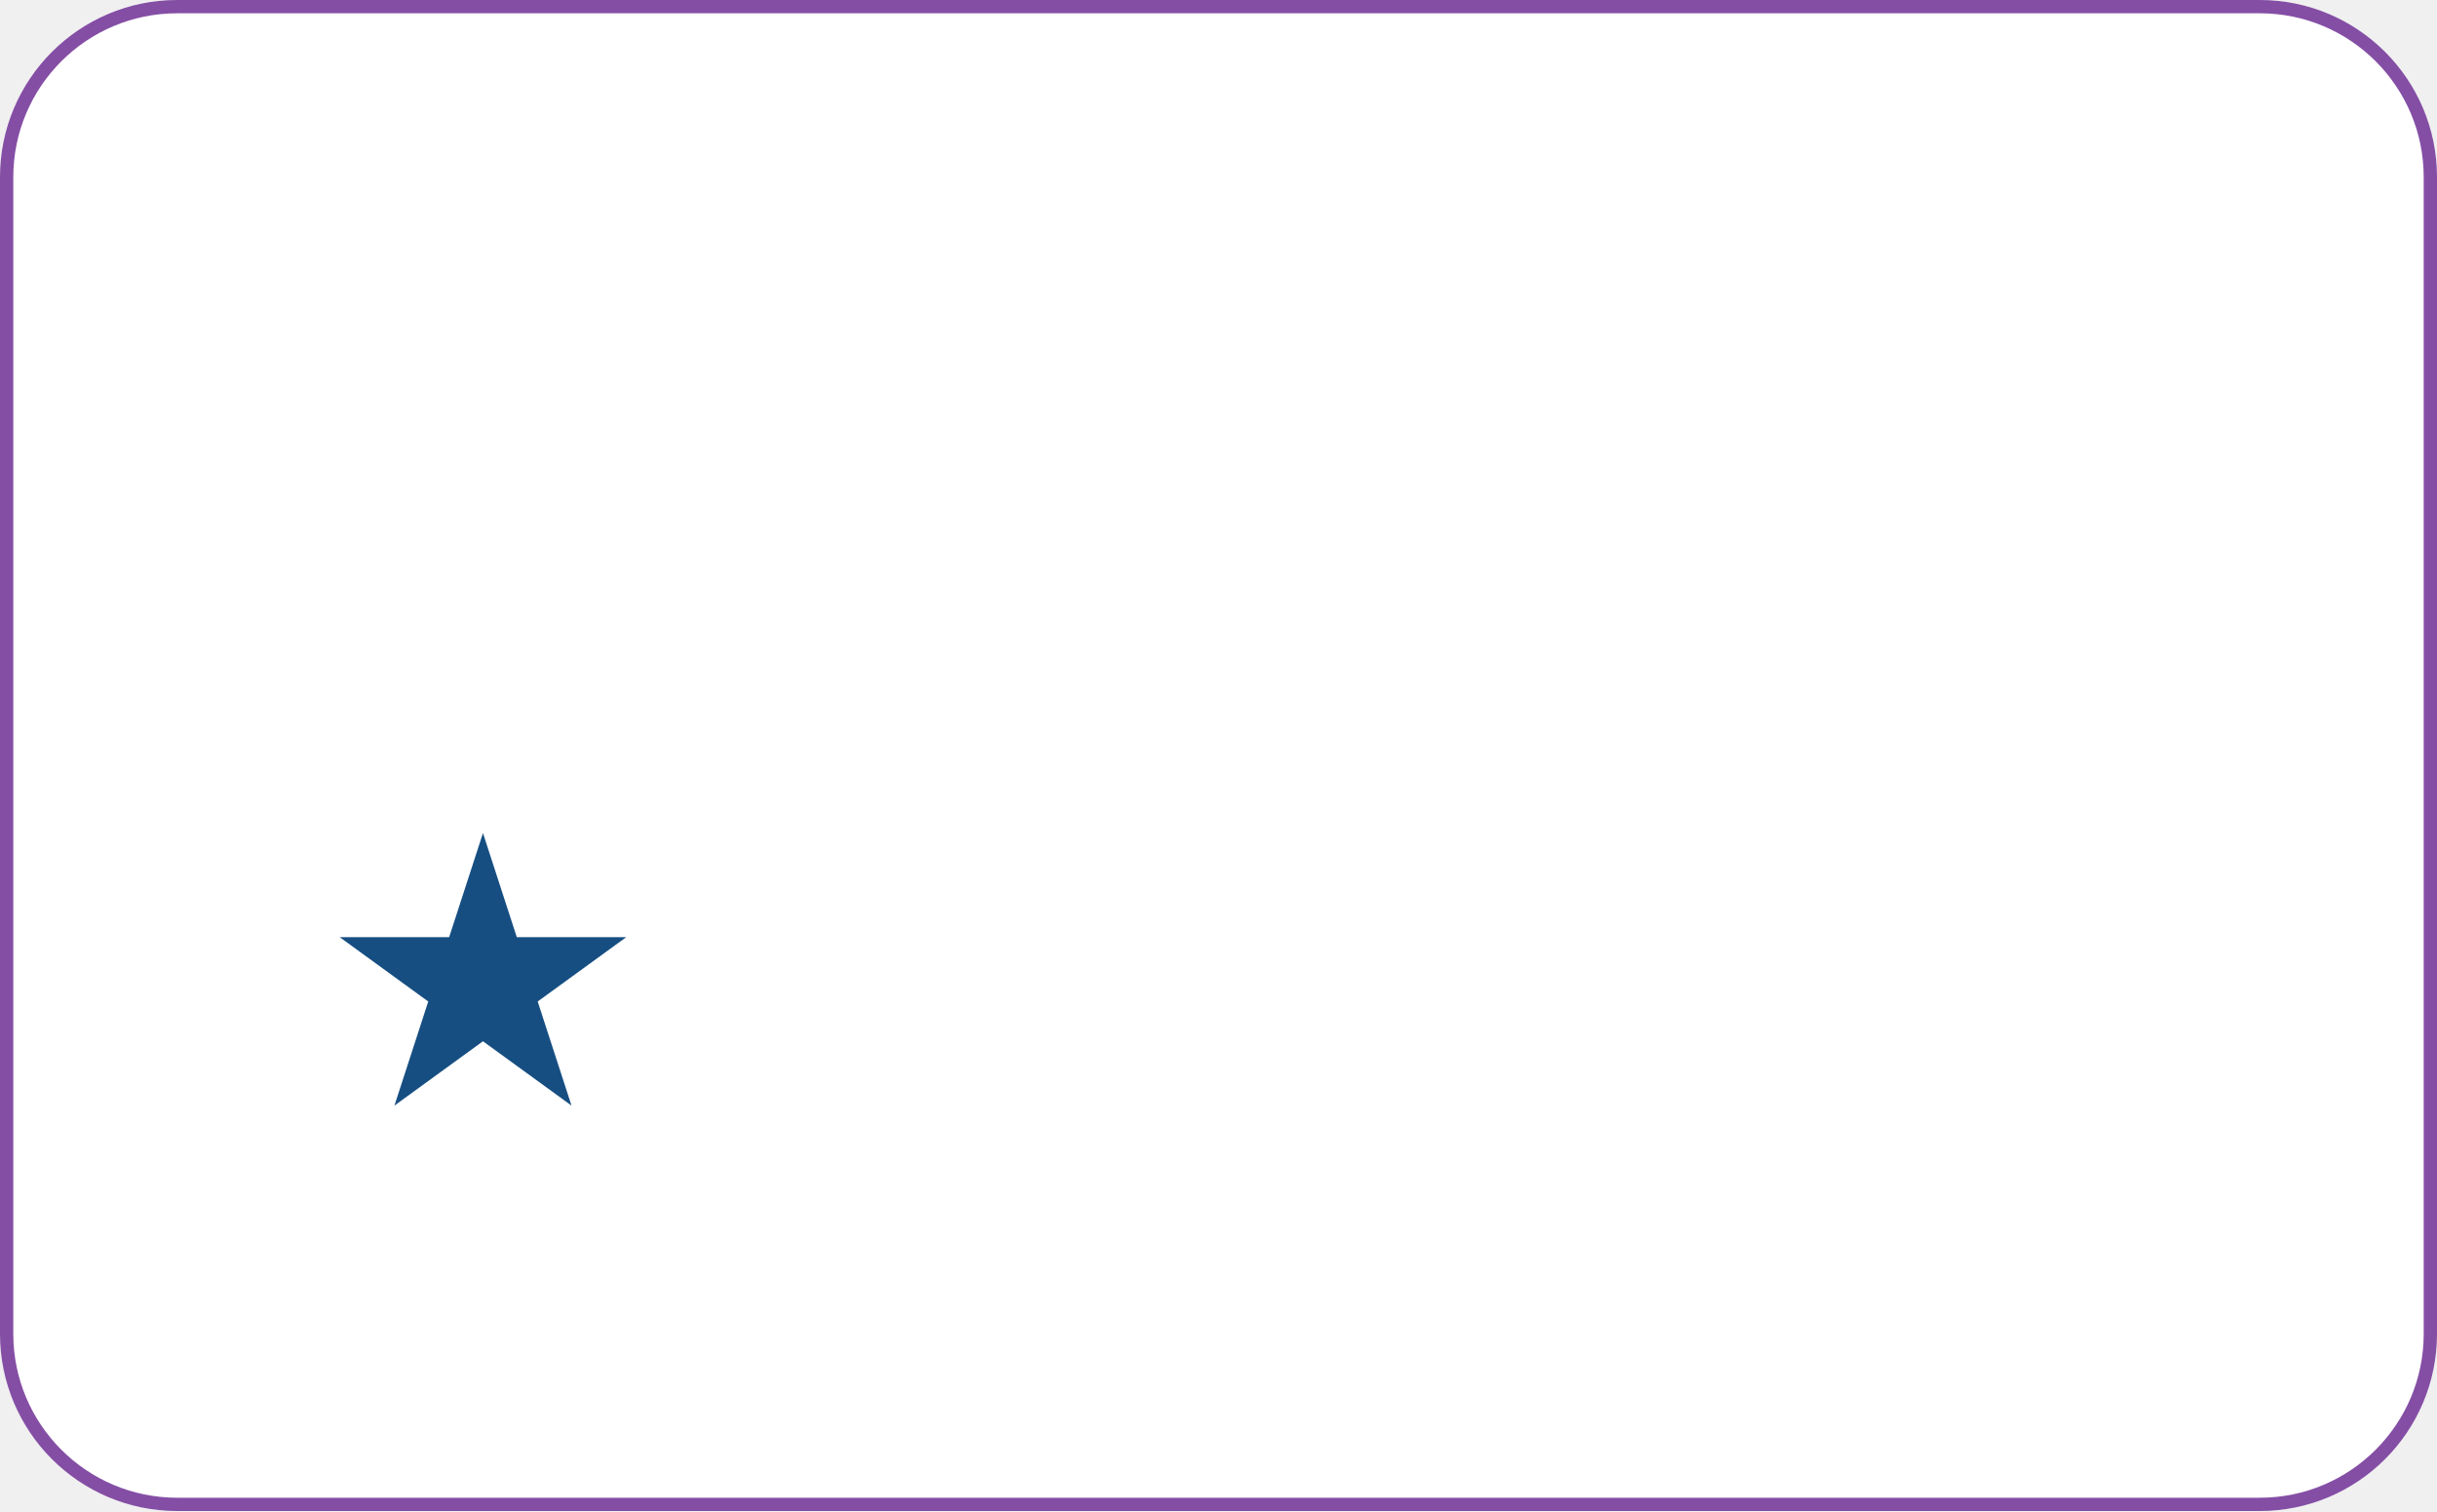
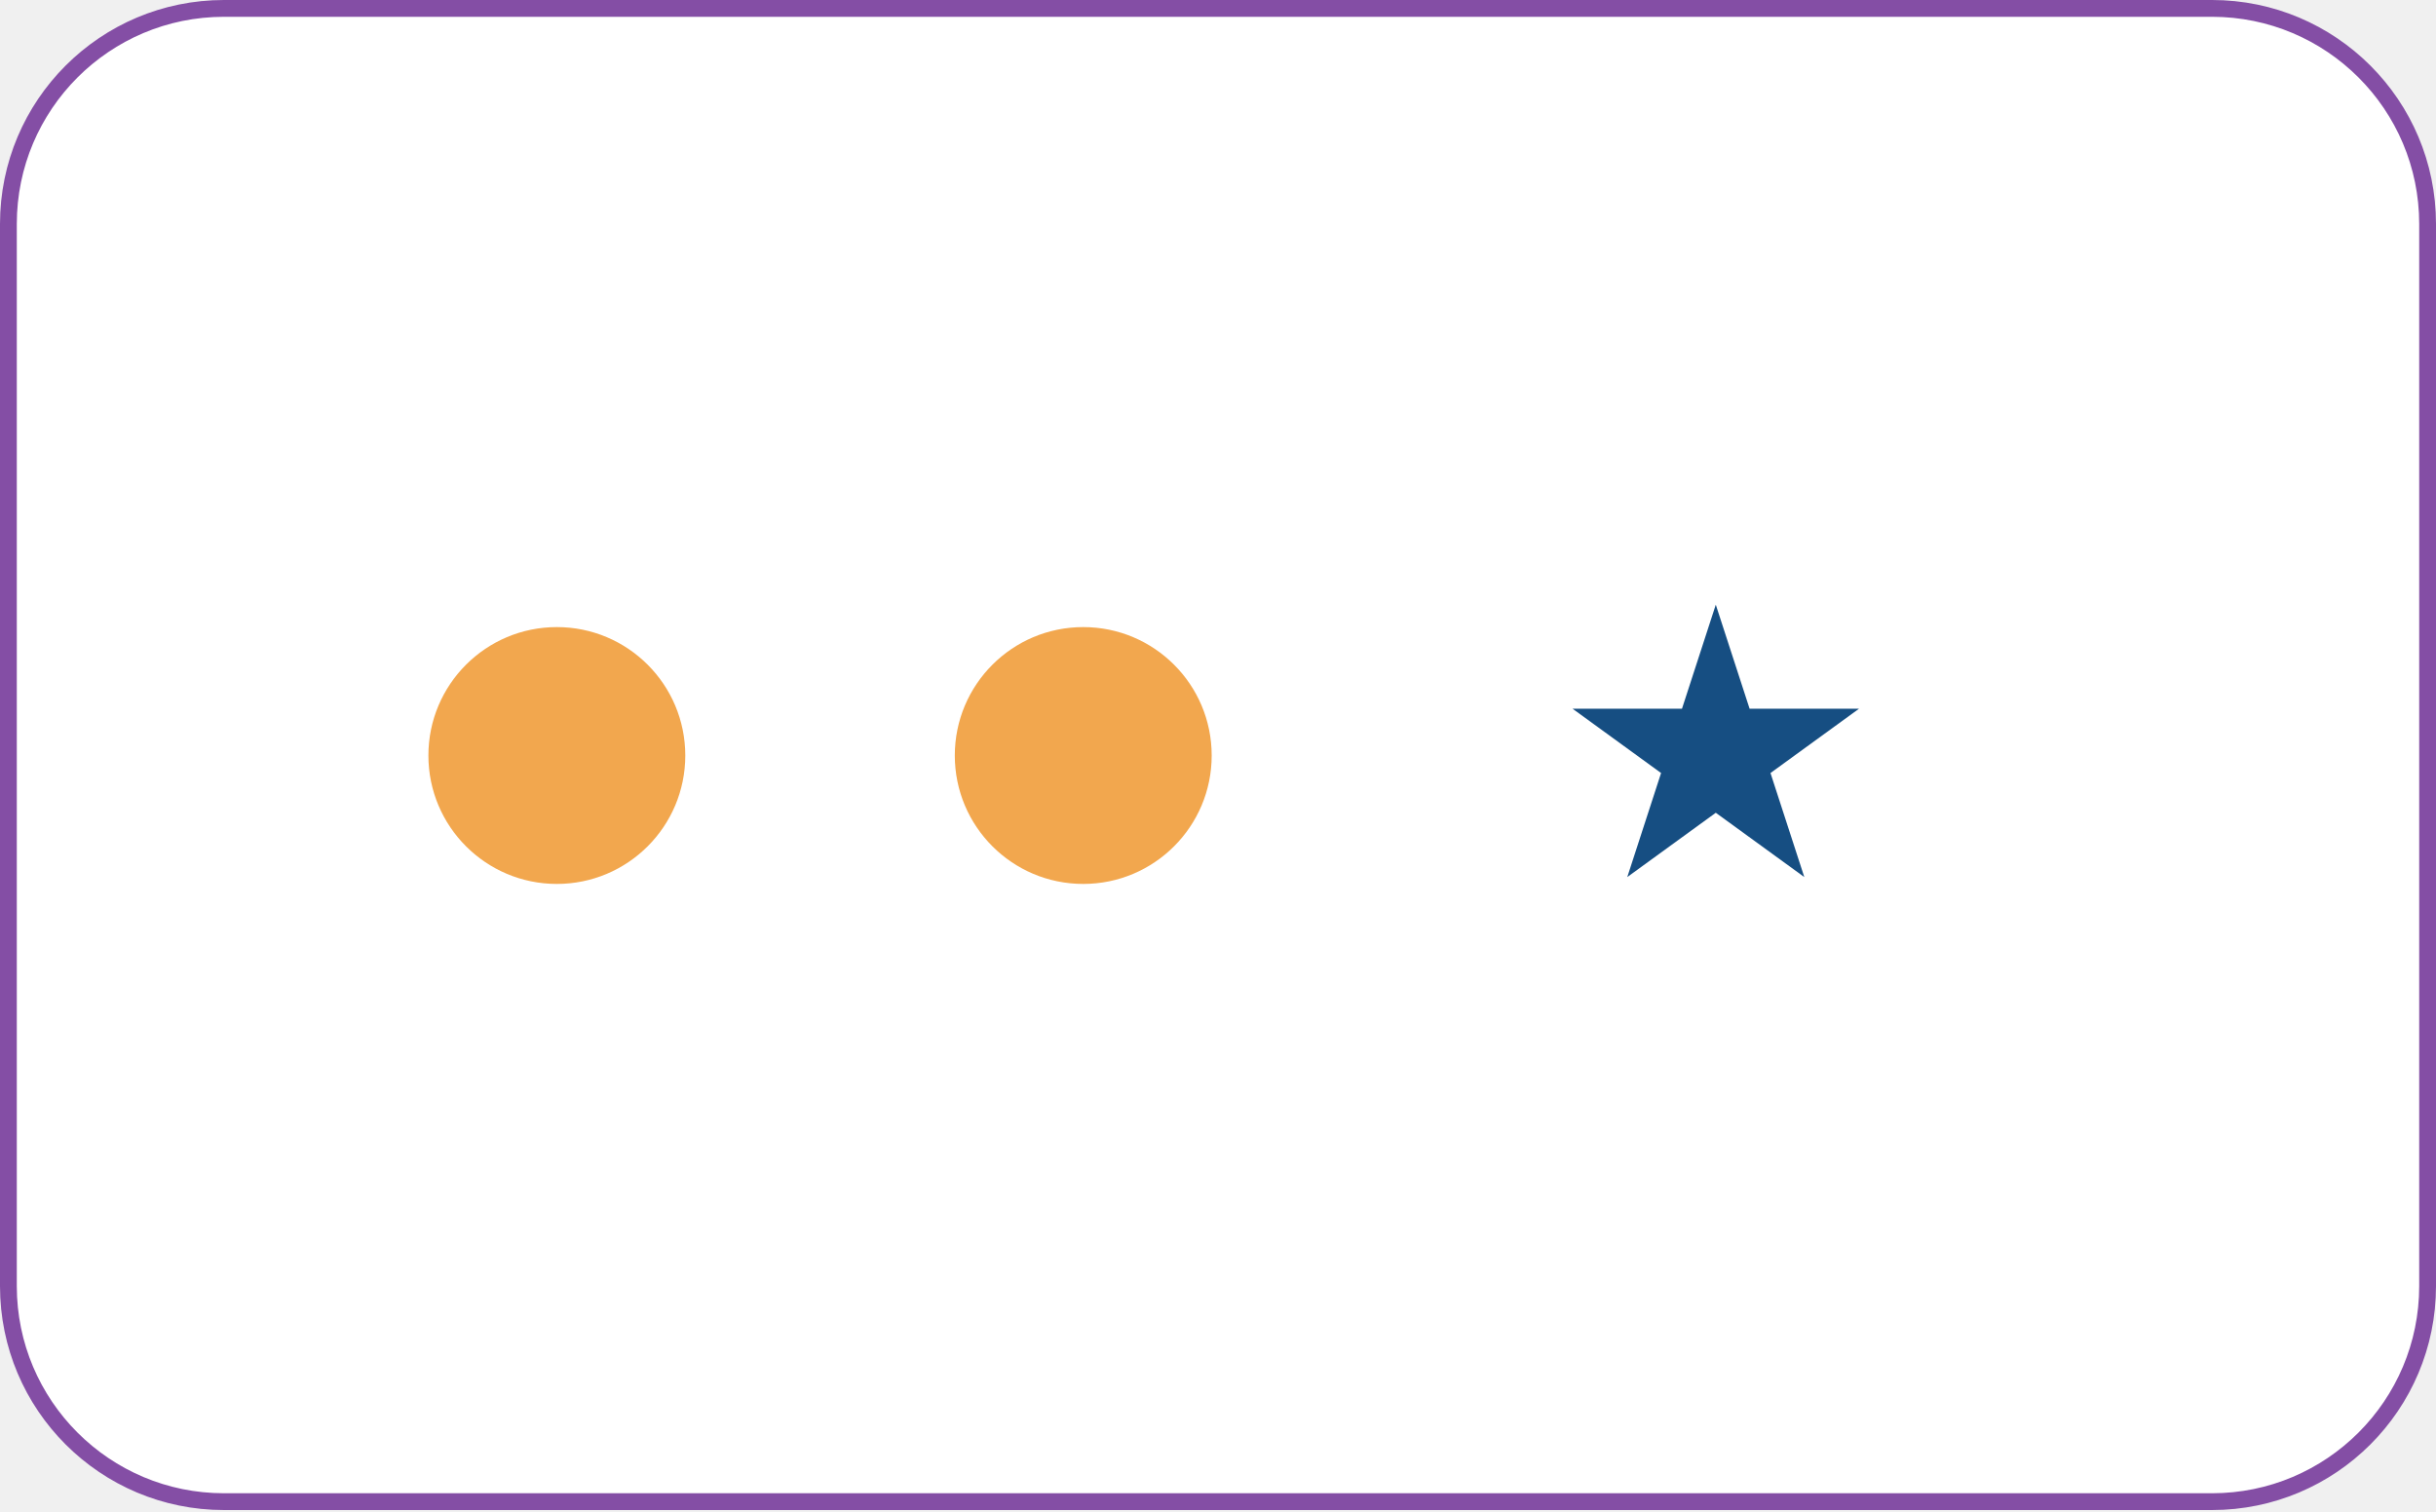
- <svg xmlns="http://www.w3.org/2000/svg" width="1100" height="682" viewBox="0 0 1100 682" fill="none">
-   <rect x="3" y="3" width="1094" height="676" rx="77" fill="white" stroke="#844EA5" stroke-width="6" />
-   <path d="M218 376L233.267 422.987L282.672 422.987L242.702 452.026L257.969 499.013L218 469.974L178.031 499.013L193.298 452.026L153.328 422.987L202.733 422.987L218 376Z" fill="#164E82" />
+ <svg xmlns="http://www.w3.org/2000/svg" width="870" height="540" viewBox="0 0 870 540" fill="none">
+   <rect x="3" y="3" width="864" height="533.4" rx="77" fill="white" stroke="#844EA5" stroke-width="6" />
+   <path d="M612.782 216L624.857 253.162H663.931L632.319 276.13L644.394 313.292L612.782 290.325L581.17 313.292L593.244 276.13L561.632 253.162H600.707L612.782 216Z" fill="#164E82" />
+   <circle cx="198.873" cy="269.873" r="45.873" fill="#F2A74E" />
+   <circle cx="386.873" cy="269.873" r="45.873" fill="#F2A74E" />
</svg>
